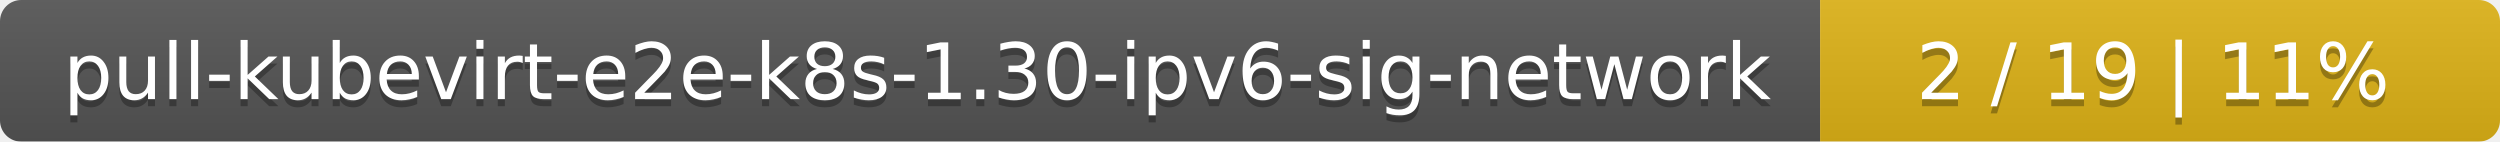
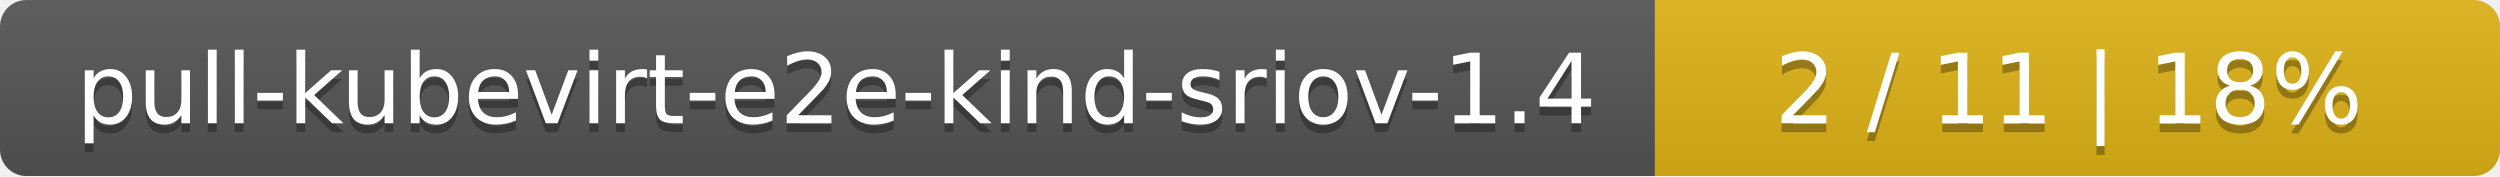
- <svg xmlns="http://www.w3.org/2000/svg" width="353" height="20">
+ <svg xmlns="http://www.w3.org/2000/svg" width="284" height="20">
  <linearGradient id="smooth" x2="0" y2="100%">
    <stop offset="0" stop-color="#bbb" stop-opacity=".1" />
    <stop offset="1" stop-opacity=".1" />
  </linearGradient>
  <mask id="round">
-     <rect width="353" height="20" rx="3" fill="#fff" />
+     <rect width="284" height="20" rx="3" fill="#fff" />
  </mask>
  <g mask="url(#round)">
-     <rect width="257" height="20" fill="#555" />
-     <rect x="257" width="96" height="20" fill="#dfb317" />
-     <rect width="353" height="20" fill="url(#smooth)" />
+     <rect width="188" height="20" fill="#555" />
+     <rect x="188" width="96" height="20" fill="#dfb317" />
+     <rect width="284" height="20" fill="url(#smooth)" />
  </g>
  <g fill="#fff" text-anchor="middle" font-family="DejaVu Sans,Verdana,Geneva,sans-serif" font-size="11">
-     <text x="129.5" y="15" fill="#010101" fill-opacity=".3">pull-kubevirt-e2e-k8s-1.30-ipv6-sig-network</text>
-     <text x="129.5" y="14">pull-kubevirt-e2e-k8s-1.30-ipv6-sig-network</text>
-     <text x="304" y="15" fill="#010101" fill-opacity=".3">2 / 19    |    11%</text>
-     <text x="304" y="14">2 / 19    |    11%</text>
+     <text x="95" y="15" fill="#010101" fill-opacity=".3">pull-kubevirt-e2e-kind-sriov-1.4</text>
+     <text x="95" y="14">pull-kubevirt-e2e-kind-sriov-1.4</text>
+     <text x="235" y="15" fill="#010101" fill-opacity=".3">2 / 11    |    18%</text>
+     <text x="235" y="14">2 / 11    |    18%</text>
  </g>
</svg>
